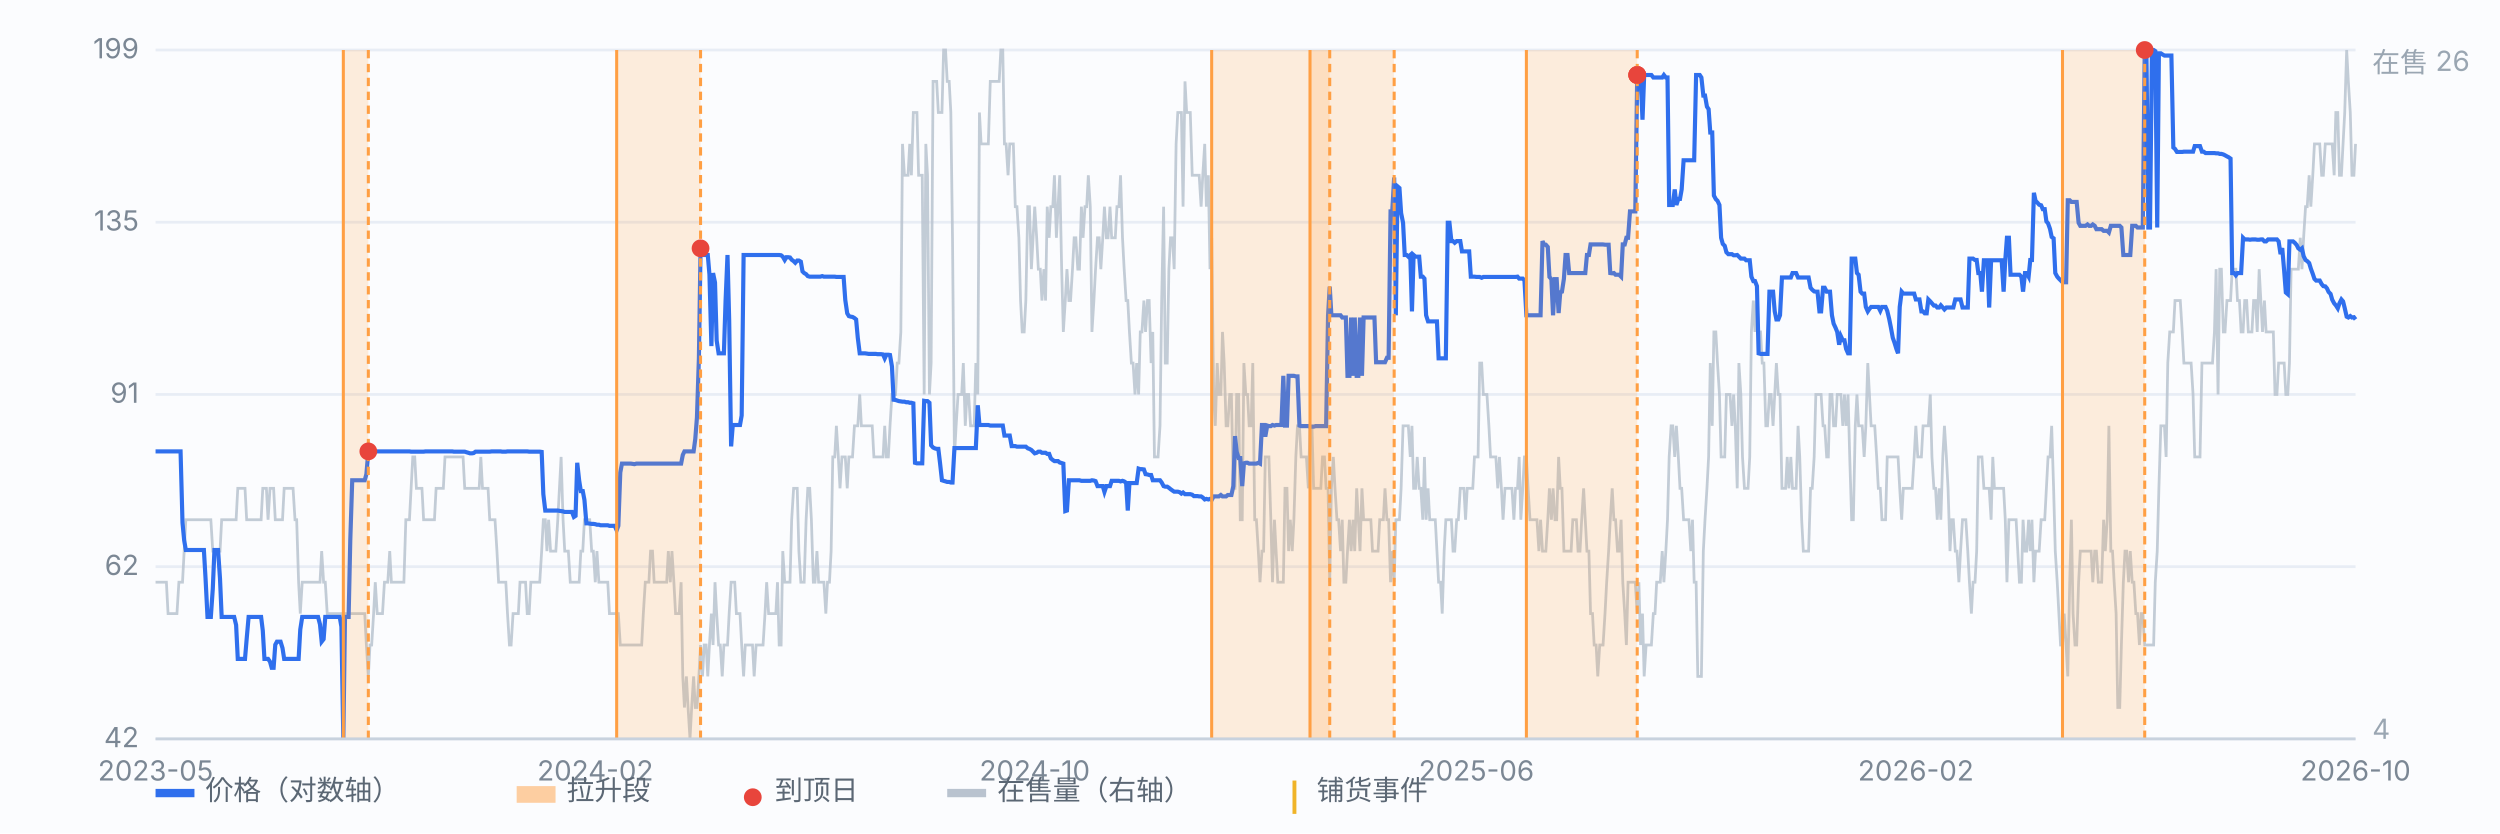
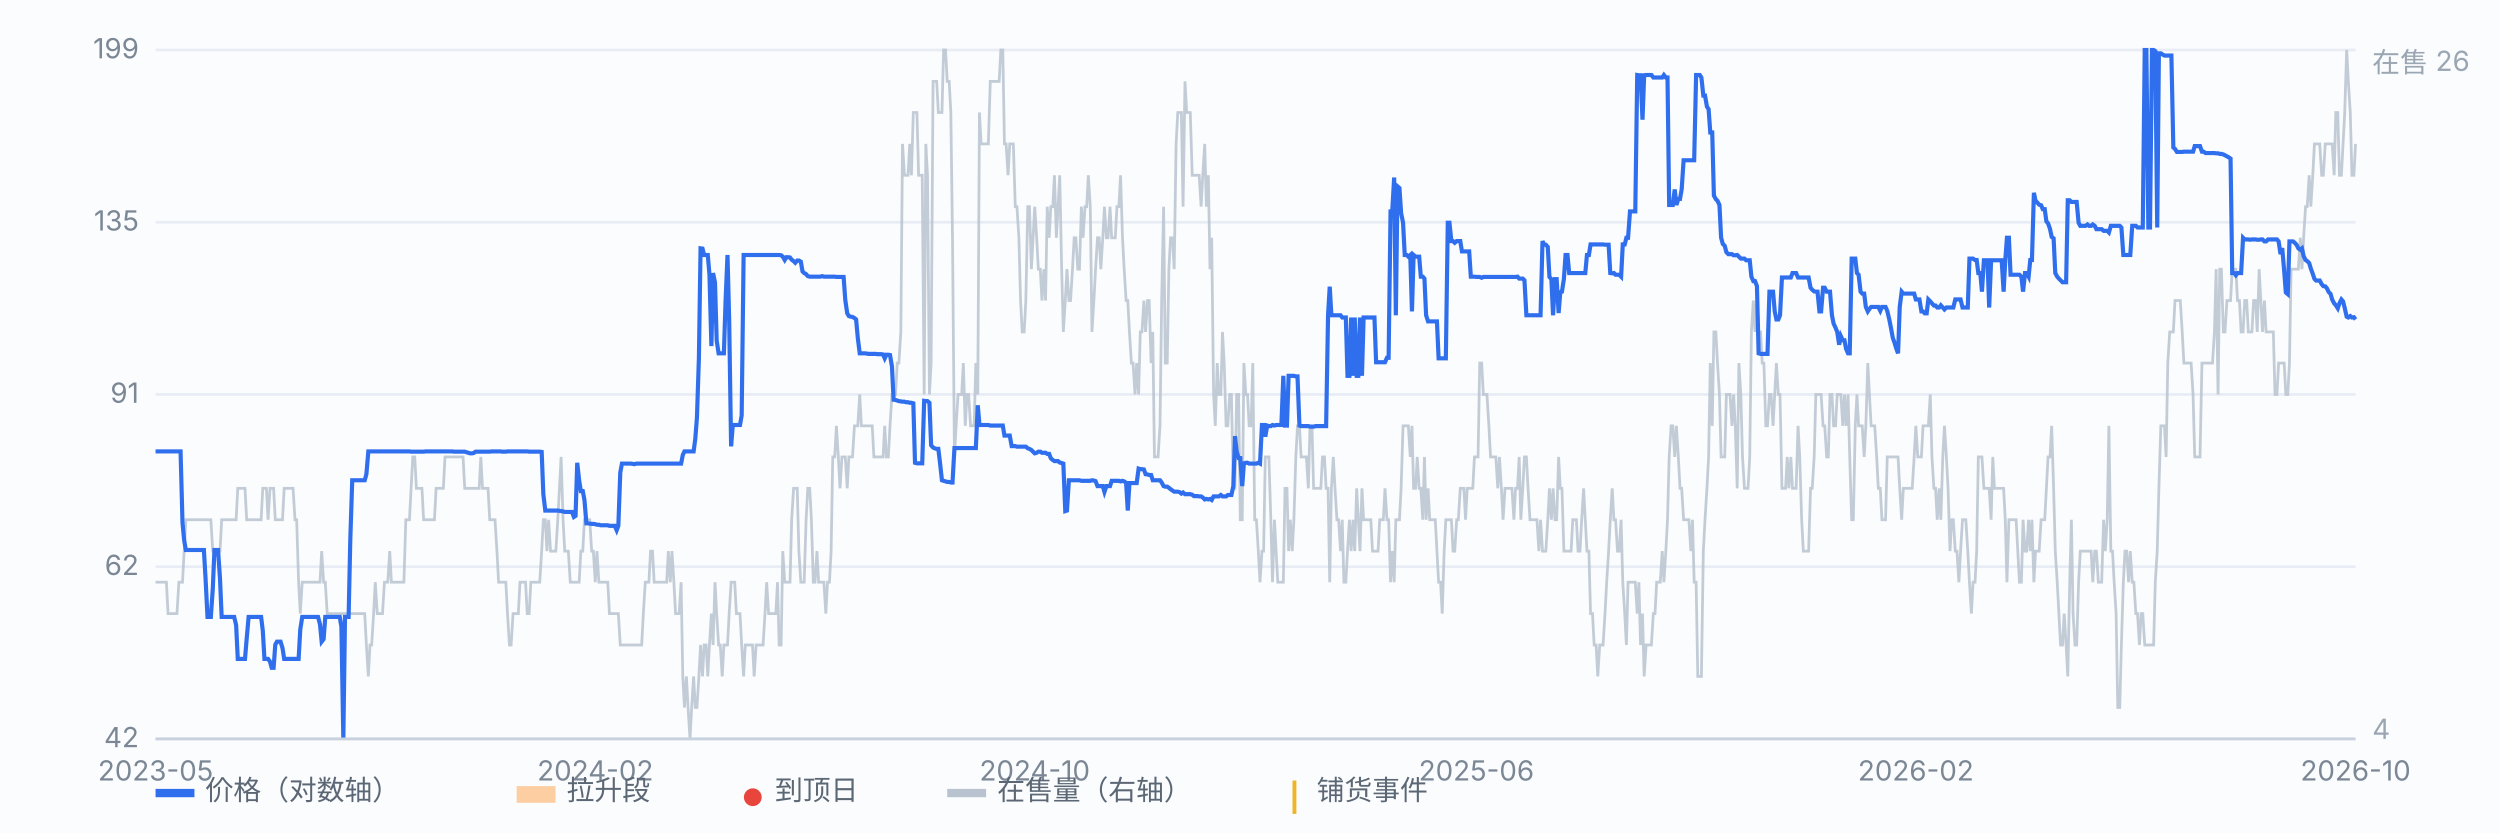
<svg xmlns="http://www.w3.org/2000/svg" viewBox="0 0 900 300" preserveAspectRatio="xMidYMid meet" style="width:100%;max-width:900px;height:auto;display:block" font-family="-apple-system,Segoe UI,Microsoft YaHei,sans-serif" font-size="10">
  <rect x="0" y="0" width="900" height="300" fill="#fbfcfe" />
  <line x1="56" y1="266.0" x2="848" y2="266.0" stroke="#e8edf5" stroke-width="1" />
  <text x="50" y="269.0" text-anchor="end" fill="#7b8794">42</text>
  <line x1="56" y1="204.0" x2="848" y2="204.0" stroke="#e8edf5" stroke-width="1" />
  <text x="50" y="207.0" text-anchor="end" fill="#7b8794">62</text>
  <line x1="56" y1="142.0" x2="848" y2="142.0" stroke="#e8edf5" stroke-width="1" />
  <text x="50" y="145.0" text-anchor="end" fill="#7b8794">91</text>
  <line x1="56" y1="80.0" x2="848" y2="80.0" stroke="#e8edf5" stroke-width="1" />
  <text x="50" y="83.0" text-anchor="end" fill="#7b8794">135</text>
  <line x1="56" y1="18.0" x2="848" y2="18.0" stroke="#e8edf5" stroke-width="1" />
  <text x="50" y="21.0" text-anchor="end" fill="#7b8794">199</text>
  <path d="M56.0 209.6 L56.6 209.6 L57.3 209.6 L57.9 209.6 L58.6 209.6 L59.2 209.6 L59.9 209.6 L60.5 220.9 L61.1 220.9 L61.8 220.9 L62.4 220.9 L63.1 220.9 L63.7 220.9 L64.4 209.6 L65.0 209.6 L65.7 209.6 L66.3 198.4 L66.9 187.1 L67.6 187.1 L68.2 187.1 L68.9 187.1 L69.5 187.1 L70.2 187.1 L70.8 187.1 L71.4 187.1 L72.1 187.1 L72.7 187.1 L73.4 187.1 L74.0 187.1 L74.7 187.1 L75.3 187.1 L75.9 187.1 L76.6 198.4 L77.2 198.4 L77.9 198.4 L78.5 198.4 L79.2 198.4 L79.8 187.1 L80.4 187.1 L81.1 187.1 L81.7 187.1 L82.4 187.1 L83.0 187.1 L83.7 187.1 L84.3 187.1 L85.0 187.1 L85.6 175.8 L86.2 175.8 L86.9 175.8 L87.5 175.8 L88.2 175.8 L88.8 187.1 L89.5 187.1 L90.1 187.1 L90.7 187.1 L91.4 187.1 L92.0 187.1 L92.7 187.1 L93.3 187.1 L94.0 187.1 L94.6 175.8 L95.2 175.8 L95.9 175.8 L96.5 187.1 L97.2 175.8 L97.8 175.8 L98.5 175.8 L99.1 187.1 L99.7 187.1 L100.4 187.1 L101.0 187.1 L101.7 187.1 L102.3 175.8 L103.0 175.8 L103.6 175.8 L104.3 175.8 L104.9 175.8 L105.5 175.8 L106.2 187.1 L106.8 187.1 L107.5 209.6 L108.1 220.9 L108.8 209.6 L109.4 209.6 L110.0 209.6 L110.7 209.6 L111.3 209.6 L112.0 209.6 L112.6 209.6 L113.3 209.6 L113.9 209.6 L114.5 209.6 L115.2 209.6 L115.8 198.4 L116.5 209.6 L117.1 209.6 L117.8 220.9 L118.4 220.9 L119.1 220.9 L119.7 220.9 L120.3 220.9 L121.0 220.9 L121.6 220.9 L122.3 220.9 L122.9 220.9 L123.6 220.9 L124.2 220.9 L124.8 220.9 L125.5 220.9 L126.1 220.9 L126.8 220.9 L127.4 220.9 L128.1 220.9 L128.7 220.9 L129.3 220.9 L130.0 220.9 L130.6 220.9 L131.3 220.9 L131.9 232.2 L132.6 243.5 L133.2 232.2 L133.8 232.2 L134.5 220.9 L135.1 209.6 L135.8 220.9 L136.4 220.9 L137.1 220.9 L137.7 220.9 L138.4 209.6 L139.0 209.6 L139.6 209.6 L140.3 198.4 L140.9 209.6 L141.6 209.6 L142.2 209.6 L142.9 209.6 L143.5 209.6 L144.1 209.6 L144.8 209.6 L145.4 209.6 L146.1 187.1 L146.7 187.1 L147.4 187.1 L148.0 175.8 L148.6 164.5 L149.3 164.5 L149.9 175.8 L150.6 175.8 L151.2 175.8 L151.9 175.8 L152.5 187.1 L153.2 187.1 L153.8 187.1 L154.4 187.1 L155.1 187.1 L155.7 187.1 L156.4 187.1 L157.0 175.8 L157.7 175.8 L158.3 175.8 L158.9 175.8 L159.6 175.8 L160.2 164.5 L160.9 164.5 L161.5 164.5 L162.2 164.5 L162.8 164.5 L163.4 164.5 L164.1 164.5 L164.7 164.5 L165.4 164.5 L166.0 164.5 L166.7 164.5 L167.3 175.8 L167.9 175.8 L168.6 175.8 L169.2 175.8 L169.9 175.8 L170.5 175.8 L171.2 175.8 L171.8 175.8 L172.5 175.8 L173.1 164.5 L173.7 175.8 L174.4 175.8 L175.0 175.8 L175.7 175.8 L176.3 187.1 L177.0 187.1 L177.6 187.1 L178.2 187.1 L178.9 198.4 L179.5 209.6 L180.2 209.6 L180.8 209.6 L181.5 209.6 L182.1 209.6 L182.7 220.9 L183.4 232.2 L184.0 232.2 L184.7 220.9 L185.3 220.9 L186.0 220.9 L186.6 220.9 L187.2 209.6 L187.9 209.6 L188.5 209.6 L189.2 209.6 L189.8 220.9 L190.5 220.9 L191.1 209.6 L191.8 209.6 L192.4 209.6 L193.0 209.6 L193.7 209.6 L194.3 209.6 L195.0 198.4 L195.6 187.1 L196.3 187.1 L196.9 198.4 L197.5 187.1 L198.2 198.4 L198.8 198.4 L199.5 198.4 L200.1 198.4 L200.8 187.1 L201.4 175.8 L202.0 164.5 L202.7 187.1 L203.3 198.4 L204.0 198.4 L204.6 198.4 L205.3 209.6 L205.9 209.6 L206.6 209.6 L207.2 209.6 L207.8 209.6 L208.5 209.6 L209.1 198.4 L209.8 198.4 L210.4 187.1 L211.1 187.1 L211.7 187.1 L212.3 187.1 L213.0 198.4 L213.6 198.4 L214.3 209.6 L214.9 198.4 L215.6 209.6 L216.2 209.6 L216.8 209.6 L217.5 209.6 L218.1 209.6 L218.8 209.6 L219.4 220.9 L220.1 220.9 L220.7 220.9 L221.3 220.9 L222.0 220.9 L222.6 220.9 L223.3 232.2 L223.9 232.2 L224.6 232.2 L225.2 232.2 L225.9 232.2 L226.5 232.2 L227.1 232.2 L227.8 232.2 L228.4 232.2 L229.1 232.2 L229.7 232.2 L230.4 232.2 L231.0 232.2 L231.6 220.9 L232.3 209.6 L232.9 209.6 L233.6 209.6 L234.2 198.4 L234.9 198.4 L235.5 209.6 L236.1 209.6 L236.8 209.6 L237.4 209.6 L238.1 209.6 L238.7 209.6 L239.4 209.6 L240.0 209.6 L240.6 198.4 L241.3 209.6 L241.9 198.4 L242.6 209.6 L243.2 220.9 L243.9 220.9 L244.5 220.9 L245.2 209.6 L245.8 243.5 L246.4 254.7 L247.1 243.5 L247.7 254.7 L248.4 266.0 L249.0 254.7 L249.7 243.5 L250.3 254.7 L250.9 254.7 L251.6 243.5 L252.2 232.2 L252.9 243.5 L253.5 232.2 L254.2 232.2 L254.8 243.5 L255.4 232.2 L256.1 220.9 L256.7 232.2 L257.4 209.6 L258.0 220.9 L258.7 232.2 L259.3 232.2 L260.0 243.5 L260.6 232.2 L261.2 232.2 L261.9 232.2 L262.5 220.9 L263.2 209.6 L263.8 209.6 L264.5 209.6 L265.1 220.9 L265.7 220.9 L266.4 220.9 L267.0 232.2 L267.7 243.5 L268.3 232.2 L269.0 232.2 L269.6 232.2 L270.2 232.2 L270.9 232.2 L271.5 243.5 L272.2 232.2 L272.8 232.2 L273.5 232.2 L274.1 232.2 L274.7 232.2 L275.4 220.9 L276.0 209.6 L276.7 220.9 L277.3 220.9 L278.0 220.9 L278.6 220.9 L279.3 220.9 L279.9 209.6 L280.5 232.2 L281.2 232.2 L281.8 198.4 L282.5 209.6 L283.1 209.6 L283.8 209.6 L284.4 209.6 L285.0 187.1 L285.7 175.8 L286.3 175.8 L287.0 175.8 L287.6 198.4 L288.3 209.6 L288.9 209.6 L289.5 209.6 L290.2 187.1 L290.8 175.8 L291.5 175.8 L292.1 187.1 L292.8 209.6 L293.4 209.6 L294.1 198.4 L294.7 209.6 L295.3 209.6 L296.0 209.6 L296.6 209.6 L297.3 220.9 L297.9 209.6 L298.6 209.6 L299.2 198.4 L299.8 164.5 L300.5 164.5 L301.1 153.3 L301.8 164.5 L302.4 175.8 L303.1 164.5 L303.7 164.5 L304.3 164.5 L305.0 175.8 L305.6 164.5 L306.3 164.5 L306.9 164.5 L307.6 153.3 L308.2 153.3 L308.8 153.3 L309.5 142.0 L310.1 153.3 L310.8 153.3 L311.4 153.3 L312.1 153.3 L312.7 153.3 L313.4 153.3 L314.0 153.3 L314.6 164.5 L315.3 164.5 L315.9 164.5 L316.6 164.5 L317.2 164.5 L317.9 164.5 L318.5 153.3 L319.1 164.5 L319.8 164.5 L320.4 153.3 L321.1 142.0 L321.7 142.0 L322.4 142.0 L323.0 130.7 L323.6 130.7 L324.3 119.5 L324.9 51.8 L325.6 63.1 L326.2 63.1 L326.9 63.1 L327.5 51.8 L328.1 63.1 L328.8 40.5 L329.4 40.5 L330.1 40.5 L330.7 63.1 L331.4 63.1 L332.0 63.1 L332.7 142.0 L333.3 51.8 L333.9 63.1 L334.6 142.0 L335.2 130.7 L335.9 29.3 L336.5 29.3 L337.2 29.3 L337.8 40.5 L338.4 40.5 L339.1 40.5 L339.7 18.0 L340.4 18.0 L341.0 29.3 L341.7 29.3 L342.3 40.5 L342.9 85.6 L343.6 164.5 L344.2 153.3 L344.9 142.0 L345.5 142.0 L346.2 142.0 L346.8 130.7 L347.5 153.3 L348.1 142.0 L348.7 142.0 L349.4 153.3 L350.0 153.3 L350.7 153.3 L351.3 130.7 L352.0 142.0 L352.6 40.5 L353.2 51.8 L353.9 51.8 L354.5 51.8 L355.2 51.8 L355.8 51.8 L356.5 29.3 L357.1 29.3 L357.7 29.3 L358.4 29.3 L359.0 29.3 L359.7 29.3 L360.3 18.0 L361.0 18.0 L361.6 51.8 L362.2 51.8 L362.9 63.1 L363.5 51.8 L364.2 51.8 L364.8 51.8 L365.5 74.4 L366.1 74.4 L366.8 85.6 L367.4 108.2 L368.0 119.5 L368.7 119.5 L369.3 108.2 L370.0 74.4 L370.6 74.4 L371.3 96.9 L371.9 85.6 L372.5 74.4 L373.2 85.6 L373.8 96.9 L374.5 96.9 L375.1 108.2 L375.8 96.9 L376.4 108.2 L377.0 74.4 L377.7 85.6 L378.3 74.4 L379.0 74.4 L379.6 63.1 L380.3 85.6 L380.9 74.4 L381.5 63.1 L382.2 96.9 L382.8 119.5 L383.5 108.2 L384.1 96.9 L384.8 108.2 L385.4 108.2 L386.1 96.9 L386.7 85.6 L387.3 85.6 L388.0 96.9 L388.6 96.9 L389.3 74.4 L389.9 85.6 L390.6 74.4 L391.2 74.4 L391.8 63.1 L392.5 74.4 L393.1 119.5 L393.8 108.2 L394.4 96.9 L395.1 85.6 L395.7 85.6 L396.3 96.9 L397.0 85.6 L397.6 74.4 L398.3 85.6 L398.9 85.6 L399.6 74.4 L400.2 85.6 L400.9 85.6 L401.5 85.6 L402.1 74.4 L402.8 74.4 L403.4 63.1 L404.1 85.6 L404.7 96.9 L405.4 108.2 L406.0 108.2 L406.6 119.5 L407.3 130.7 L407.9 130.7 L408.6 142.0 L409.2 130.7 L409.9 142.0 L410.5 119.5 L411.1 119.5 L411.8 108.2 L412.4 119.5 L413.1 108.2 L413.7 108.2 L414.4 130.7 L415.0 119.5 L415.6 164.5 L416.3 164.5 L416.9 164.5 L417.6 153.3 L418.2 108.2 L418.9 74.4 L419.5 130.7 L420.2 130.7 L420.8 96.9 L421.4 85.6 L422.1 85.6 L422.7 96.9 L423.4 51.8 L424.0 40.5 L424.7 40.5 L425.3 40.5 L425.9 74.4 L426.6 29.3 L427.2 40.5 L427.9 40.5 L428.5 40.5 L429.2 63.1 L429.8 63.1 L430.4 63.1 L431.1 63.1 L431.7 63.1 L432.4 74.4 L433.0 63.1 L433.7 51.8 L434.3 74.4 L435.0 63.1 L435.6 96.9 L436.2 85.6 L436.9 142.0 L437.5 153.3 L438.2 130.7 L438.8 142.0 L439.5 142.0 L440.1 119.5 L440.7 130.7 L441.4 153.3 L442.0 153.3 L442.7 142.0 L443.3 142.0 L444.0 175.8 L444.6 175.8 L445.2 142.0 L445.9 142.0 L446.5 187.1 L447.2 187.1 L447.8 130.7 L448.5 142.0 L449.1 142.0 L449.7 153.3 L450.4 153.3 L451.0 130.7 L451.7 187.1 L452.3 187.1 L453.0 198.4 L453.6 209.6 L454.3 198.4 L454.9 198.4 L455.5 164.5 L456.2 164.5 L456.8 164.5 L457.5 187.1 L458.1 209.6 L458.8 187.1 L459.4 198.4 L460.0 209.6 L460.7 209.6 L461.3 209.6 L462.0 209.6 L462.6 175.8 L463.3 175.8 L463.9 198.4 L464.5 187.1 L465.2 198.4 L465.8 187.1 L466.5 164.5 L467.1 153.3 L467.8 153.3 L468.4 164.5 L469.0 164.5 L469.7 164.5 L470.3 164.5 L471.0 175.8 L471.6 153.3 L472.3 153.3 L472.9 175.8 L473.6 175.8 L474.2 175.8 L474.8 175.8 L475.5 175.8 L476.1 164.5 L476.8 164.5 L477.4 175.8 L478.1 175.8 L478.7 209.6 L479.3 175.8 L480.0 164.5 L480.6 175.8 L481.3 187.1 L481.9 187.1 L482.6 198.4 L483.2 187.1 L483.8 209.6 L484.5 209.6 L485.1 198.4 L485.8 187.1 L486.4 198.4 L487.1 187.1 L487.7 198.4 L488.4 175.8 L489.0 187.1 L489.6 198.4 L490.3 175.8 L490.9 187.1 L491.6 187.1 L492.2 187.1 L492.9 187.1 L493.5 187.1 L494.1 198.4 L494.8 198.4 L495.4 198.4 L496.1 198.4 L496.7 187.1 L497.4 187.1 L498.0 187.1 L498.6 175.8 L499.3 187.1 L499.9 187.1 L500.6 209.6 L501.2 198.4 L501.9 209.6 L502.5 187.1 L503.1 187.1 L503.8 187.1 L504.4 175.8 L505.1 153.3 L505.7 153.3 L506.4 153.3 L507.0 153.3 L507.7 164.5 L508.3 153.3 L508.9 175.8 L509.6 175.8 L510.2 164.5 L510.9 175.8 L511.5 175.8 L512.2 187.1 L512.8 164.5 L513.4 187.1 L514.1 175.8 L514.7 187.1 L515.4 187.1 L516.0 187.1 L516.7 187.1 L517.3 198.4 L517.9 209.6 L518.6 209.6 L519.2 220.9 L519.9 198.4 L520.5 187.1 L521.2 187.1 L521.8 187.1 L522.5 187.1 L523.1 198.4 L523.7 198.4 L524.4 187.1 L525.0 187.1 L525.7 175.8 L526.3 175.8 L527.0 175.8 L527.6 187.1 L528.2 175.8 L528.9 175.8 L529.5 175.8 L530.2 175.8 L530.8 164.5 L531.5 164.5 L532.1 164.5 L532.7 130.7 L533.4 130.7 L534.0 142.0 L534.7 142.0 L535.3 142.0 L536.0 153.3 L536.6 164.5 L537.2 164.5 L537.9 164.5 L538.5 164.5 L539.2 175.8 L539.8 164.5 L540.5 175.8 L541.1 187.1 L541.8 175.8 L542.4 175.8 L543.0 175.8 L543.7 175.8 L544.3 175.8 L545.0 187.1 L545.6 175.8 L546.3 175.8 L546.9 164.5 L547.5 187.1 L548.2 175.8 L548.8 164.5 L549.5 164.5 L550.1 175.8 L550.8 187.1 L551.4 187.1 L552.0 187.1 L552.7 187.1 L553.3 187.1 L554.0 198.4 L554.6 187.1 L555.3 198.4 L555.9 198.4 L556.5 198.4 L557.2 187.1 L557.8 175.8 L558.5 187.1 L559.1 175.8 L559.8 187.1 L560.4 187.1 L561.1 164.5 L561.7 175.8 L562.3 175.8 L563.0 198.4 L563.6 198.4 L564.3 198.4 L564.9 198.4 L565.6 198.4 L566.2 187.1 L566.8 187.1 L567.5 187.1 L568.1 198.4 L568.8 198.4 L569.4 187.1 L570.1 175.8 L570.7 187.1 L571.3 198.4 L572.0 198.4 L572.6 220.9 L573.3 220.9 L573.9 232.2 L574.6 232.2 L575.2 243.5 L575.9 232.2 L576.5 232.2 L577.1 232.2 L577.8 220.9 L578.4 209.6 L579.1 198.4 L579.7 187.1 L580.4 175.8 L581.0 187.1 L581.6 187.1 L582.3 198.4 L582.9 198.4 L583.6 187.1 L584.2 209.6 L584.9 220.9 L585.5 232.2 L586.1 209.6 L586.8 209.6 L587.4 209.6 L588.1 209.6 L588.7 209.6 L589.4 220.9 L590.0 209.6 L590.6 232.2 L591.3 220.9 L591.9 243.5 L592.6 232.2 L593.2 232.2 L593.9 232.2 L594.5 232.2 L595.2 220.9 L595.8 220.9 L596.4 209.6 L597.1 209.6 L597.7 209.6 L598.4 198.4 L599.0 209.6 L599.7 198.4 L600.3 187.1 L600.9 164.5 L601.6 153.3 L602.2 153.3 L602.9 164.5 L603.5 153.3 L604.2 164.5 L604.8 175.8 L605.4 175.8 L606.1 187.1 L606.7 187.1 L607.4 187.1 L608.0 187.1 L608.7 198.4 L609.3 187.1 L609.9 209.6 L610.6 209.6 L611.2 243.5 L611.9 243.5 L612.5 243.5 L613.2 198.4 L613.8 187.1 L614.5 175.8 L615.1 164.5 L615.7 130.7 L616.4 153.3 L617.0 119.5 L617.7 119.5 L618.3 130.7 L619.0 142.0 L619.6 164.5 L620.2 164.5 L620.9 164.5 L621.5 142.0 L622.2 142.0 L622.8 142.0 L623.5 153.3 L624.1 142.0 L624.7 153.3 L625.4 175.8 L626.0 130.7 L626.7 142.0 L627.3 164.5 L628.0 175.8 L628.6 175.8 L629.3 175.8 L629.9 164.5 L630.5 119.5 L631.2 108.2 L631.8 119.5 L632.5 108.2 L633.1 119.5 L633.8 119.5 L634.4 130.7 L635.0 130.7 L635.7 153.3 L636.3 153.3 L637.0 142.0 L637.6 142.0 L638.3 153.3 L638.9 142.0 L639.5 130.7 L640.2 142.0 L640.8 142.0 L641.5 175.8 L642.1 175.8 L642.8 175.8 L643.4 164.5 L644.0 175.8 L644.7 164.5 L645.3 175.8 L646.0 175.8 L646.6 175.8 L647.3 153.3 L647.9 164.5 L648.6 187.1 L649.2 198.4 L649.8 198.4 L650.5 198.4 L651.1 198.4 L651.8 175.8 L652.4 175.8 L653.1 164.5 L653.7 142.0 L654.3 142.0 L655.0 142.0 L655.6 142.0 L656.3 153.3 L656.9 153.3 L657.6 164.5 L658.2 164.5 L658.8 142.0 L659.5 142.0 L660.1 153.3 L660.8 153.3 L661.4 142.0 L662.1 142.0 L662.7 142.0 L663.4 153.3 L664.0 142.0 L664.6 153.3 L665.3 142.0 L665.9 164.5 L666.6 187.1 L667.2 187.1 L667.9 153.3 L668.5 142.0 L669.1 153.3 L669.8 153.3 L670.4 153.3 L671.1 164.5 L671.7 153.3 L672.4 130.7 L673.0 142.0 L673.6 153.3 L674.3 153.3 L674.9 153.3 L675.6 164.5 L676.2 175.8 L676.9 175.8 L677.5 187.1 L678.1 187.1 L678.8 187.1 L679.4 164.5 L680.1 164.5 L680.7 164.5 L681.4 164.5 L682.0 164.5 L682.7 164.5 L683.3 164.5 L683.9 175.8 L684.6 187.1 L685.2 175.8 L685.9 175.8 L686.5 175.8 L687.2 175.8 L687.8 175.8 L688.4 175.8 L689.1 164.5 L689.7 153.3 L690.4 164.5 L691.0 164.5 L691.7 164.5 L692.3 153.3 L692.9 153.3 L693.6 153.3 L694.2 153.3 L694.9 142.0 L695.5 164.5 L696.2 175.8 L696.8 175.8 L697.4 187.1 L698.1 175.8 L698.7 187.1 L699.4 164.5 L700.0 153.3 L700.7 164.5 L701.3 175.8 L702.0 198.4 L702.6 187.1 L703.2 187.1 L703.9 198.4 L704.5 198.4 L705.2 209.6 L705.8 198.4 L706.5 187.1 L707.1 187.1 L707.7 187.1 L708.4 198.4 L709.0 209.6 L709.7 220.9 L710.3 209.6 L711.0 209.6 L711.6 198.4 L712.2 164.5 L712.9 164.5 L713.5 164.5 L714.2 175.8 L714.8 175.8 L715.5 175.8 L716.1 175.8 L716.8 187.1 L717.4 164.5 L718.0 175.8 L718.7 175.8 L719.3 175.8 L720.0 175.8 L720.6 175.8 L721.3 175.8 L721.9 187.1 L722.5 209.6 L723.2 187.1 L723.8 187.1 L724.5 187.1 L725.1 187.1 L725.8 187.1 L726.4 198.4 L727.0 209.6 L727.7 209.6 L728.3 187.1 L729.0 198.4 L729.6 198.4 L730.3 187.1 L730.9 198.4 L731.5 187.1 L732.2 209.6 L732.8 198.4 L733.5 198.4 L734.1 198.4 L734.8 187.1 L735.4 187.1 L736.1 187.1 L736.7 175.8 L737.3 164.5 L738.0 164.5 L738.6 153.3 L739.3 175.8 L739.9 198.4 L740.6 209.6 L741.2 220.9 L741.8 232.2 L742.5 232.2 L743.1 220.9 L743.8 232.2 L744.4 243.5 L745.1 209.6 L745.7 187.1 L746.3 220.9 L747.0 232.2 L747.6 232.2 L748.3 209.6 L748.9 198.4 L749.6 198.4 L750.2 198.4 L750.8 198.4 L751.5 198.4 L752.1 198.4 L752.8 198.4 L753.4 209.6 L754.1 198.4 L754.7 198.4 L755.4 209.6 L756.0 209.6 L756.6 209.6 L757.3 187.1 L757.9 198.4 L758.6 187.1 L759.2 153.3 L759.9 198.4 L760.5 198.4 L761.1 209.6 L761.8 220.9 L762.4 254.7 L763.1 254.7 L763.7 232.2 L764.4 209.6 L765.0 198.4 L765.6 198.4 L766.3 209.6 L766.9 198.4 L767.6 209.6 L768.2 209.6 L768.9 220.9 L769.5 220.9 L770.2 232.2 L770.8 220.9 L771.4 220.9 L772.1 232.2 L772.7 232.2 L773.4 232.2 L774.0 232.2 L774.7 232.2 L775.3 232.2 L775.9 209.6 L776.6 198.4 L777.2 175.8 L777.9 153.3 L778.5 153.3 L779.2 153.3 L779.8 164.5 L780.4 130.7 L781.1 119.5 L781.7 119.5 L782.4 119.5 L783.0 108.2 L783.7 108.2 L784.3 108.2 L784.9 108.2 L785.6 119.5 L786.2 130.7 L786.9 130.7 L787.5 130.7 L788.2 130.7 L788.8 130.7 L789.5 142.0 L790.1 164.5 L790.7 164.5 L791.4 164.5 L792.0 164.5 L792.7 130.7 L793.3 130.7 L794.0 130.7 L794.6 130.7 L795.2 130.7 L795.9 130.7 L796.5 130.7 L797.2 119.5 L797.8 96.9 L798.5 142.0 L799.1 96.9 L799.7 96.9 L800.4 119.5 L801.0 119.5 L801.7 108.2 L802.3 108.2 L803.0 108.2 L803.6 96.9 L804.3 96.9 L804.9 96.9 L805.5 108.2 L806.2 108.2 L806.8 119.5 L807.5 119.5 L808.1 108.2 L808.8 108.2 L809.4 119.5 L810.0 119.5 L810.7 119.5 L811.3 108.2 L812.0 108.2 L812.6 119.5 L813.3 96.9 L813.9 108.2 L814.5 119.5 L815.2 108.2 L815.8 119.5 L816.5 119.5 L817.1 119.5 L817.8 119.5 L818.4 119.5 L819.0 142.0 L819.7 142.0 L820.3 130.7 L821.0 130.7 L821.6 130.7 L822.3 130.7 L822.9 142.0 L823.6 142.0 L824.2 130.7 L824.8 96.9 L825.5 96.9 L826.1 96.9 L826.8 96.9 L827.4 96.9 L828.1 85.6 L828.7 96.9 L829.3 85.6 L830.0 74.4 L830.6 74.4 L831.3 63.1 L831.9 74.4 L832.6 63.1 L833.2 51.8 L833.8 51.8 L834.5 51.8 L835.1 51.8 L835.8 63.1 L836.4 63.1 L837.1 51.8 L837.7 51.8 L838.3 51.8 L839.0 51.8 L839.6 51.8 L840.3 63.1 L840.9 40.5 L841.6 40.5 L842.2 63.1 L842.9 63.1 L843.5 51.8 L844.1 40.5 L844.8 18.0 L845.4 29.3 L846.1 40.5 L846.7 63.1 L847.4 63.1 L848.0 51.8" fill="none" stroke="#b9c3cf" stroke-width="1" opacity="0.85" />
  <text x="854" y="26" fill="#9aa6b2">在售 26</text>
  <text x="854" y="266" fill="#9aa6b2">4</text>
  <path d="M56.0 162.5 L56.6 162.5 L57.3 162.5 L57.9 162.5 L58.6 162.5 L59.2 162.5 L59.9 162.5 L60.5 162.5 L61.1 162.5 L61.8 162.5 L62.4 162.5 L63.1 162.5 L63.7 162.5 L64.4 162.5 L65.0 162.5 L65.7 188.2 L66.3 194.5 L66.9 198.0 L67.6 198.0 L68.2 198.0 L68.9 198.0 L69.5 198.0 L70.2 198.0 L70.8 198.0 L71.4 198.0 L72.1 198.0 L72.7 198.0 L73.4 198.0 L74.0 208.3 L74.7 222.1 L75.3 222.1 L75.9 222.1 L76.6 212.0 L77.2 198.0 L77.9 198.0 L78.5 198.0 L79.2 208.3 L79.8 222.1 L80.4 222.1 L81.1 222.1 L81.7 222.1 L82.4 222.1 L83.0 222.1 L83.7 222.1 L84.3 222.1 L85.0 225.0 L85.6 237.2 L86.2 237.2 L86.9 237.2 L87.5 237.2 L88.2 237.2 L88.8 230.0 L89.5 222.1 L90.1 222.1 L90.7 222.1 L91.4 222.1 L92.0 222.1 L92.7 222.1 L93.3 222.1 L94.0 222.1 L94.6 227.0 L95.2 237.2 L95.9 237.2 L96.5 237.2 L97.2 238.2 L97.8 240.4 L98.5 240.4 L99.1 232.1 L99.7 231.0 L100.4 231.0 L101.0 231.0 L101.7 233.3 L102.3 237.2 L103.0 237.2 L103.6 237.2 L104.3 237.2 L104.9 237.2 L105.5 237.2 L106.2 237.2 L106.8 237.2 L107.5 237.2 L108.1 226.6 L108.8 222.1 L109.4 222.1 L110.0 222.1 L110.7 222.1 L111.3 222.1 L112.0 222.1 L112.6 222.1 L113.3 222.1 L113.9 222.1 L114.5 222.1 L115.2 224.8 L115.8 231.0 L116.5 230.1 L117.1 222.1 L117.8 222.1 L118.4 222.1 L119.1 222.1 L119.7 222.1 L120.3 222.1 L121.0 222.1 L121.6 222.1 L122.3 222.1 L122.9 225.6 L123.6 266.0 L124.2 222.1 L124.8 222.1 L125.5 222.1 L126.1 194.5 L126.8 172.9 L127.4 172.9 L128.1 172.9 L128.7 172.9 L129.3 172.9 L130.0 172.9 L130.6 172.9 L131.3 172.9 L131.9 170.7 L132.6 162.5 L133.2 162.5 L133.8 162.5 L134.5 162.5 L135.1 162.5 L135.8 162.5 L136.4 162.5 L137.1 162.5 L137.7 162.5 L138.4 162.5 L139.0 162.5 L139.6 162.5 L140.3 162.5 L140.9 162.5 L141.6 162.5 L142.2 162.5 L142.9 162.5 L143.5 162.5 L144.1 162.5 L144.8 162.5 L145.4 162.5 L146.1 162.5 L146.7 162.5 L147.4 162.5 L148.0 162.6 L148.6 162.6 L149.3 162.6 L149.9 162.6 L150.6 162.6 L151.2 162.6 L151.9 162.6 L152.5 162.6 L153.2 162.5 L153.8 162.5 L154.4 162.5 L155.1 162.5 L155.7 162.5 L156.4 162.5 L157.0 162.5 L157.7 162.5 L158.3 162.5 L158.9 162.5 L159.6 162.5 L160.2 162.5 L160.9 162.5 L161.5 162.5 L162.2 162.5 L162.8 162.5 L163.4 162.6 L164.1 162.6 L164.7 162.6 L165.4 162.6 L166.0 162.6 L166.7 162.6 L167.3 162.6 L167.9 162.8 L168.6 163.0 L169.2 163.2 L169.9 163.2 L170.5 163.1 L171.2 162.6 L171.8 162.6 L172.5 162.6 L173.1 162.6 L173.7 162.6 L174.4 162.6 L175.0 162.6 L175.7 162.6 L176.3 162.6 L177.0 162.5 L177.6 162.5 L178.2 162.5 L178.9 162.5 L179.5 162.5 L180.2 162.5 L180.8 162.6 L181.5 162.6 L182.1 162.6 L182.7 162.5 L183.4 162.5 L184.0 162.5 L184.7 162.5 L185.3 162.5 L186.0 162.5 L186.6 162.5 L187.2 162.5 L187.9 162.5 L188.5 162.5 L189.2 162.5 L189.8 162.5 L190.5 162.6 L191.1 162.6 L191.8 162.6 L192.4 162.6 L193.0 162.6 L193.7 162.6 L194.3 162.6 L195.0 162.7 L195.6 177.9 L196.3 183.8 L196.9 183.8 L197.5 183.8 L198.2 183.8 L198.8 183.8 L199.5 183.8 L200.1 183.8 L200.8 183.8 L201.4 183.9 L202.0 184.0 L202.7 184.1 L203.3 184.3 L204.0 184.3 L204.6 184.3 L205.3 184.3 L205.9 184.3 L206.6 186.1 L207.2 185.7 L207.8 166.6 L208.5 173.0 L209.1 176.8 L209.8 176.8 L210.4 180.0 L211.1 188.4 L211.7 188.4 L212.3 188.5 L213.0 188.6 L213.6 188.6 L214.3 188.7 L214.9 188.9 L215.6 188.9 L216.2 189.1 L216.8 189.1 L217.5 189.1 L218.1 189.1 L218.8 189.1 L219.4 189.3 L220.1 189.3 L220.7 189.3 L221.3 189.3 L222.0 190.9 L222.6 189.3 L223.3 170.1 L223.9 166.9 L224.6 166.9 L225.2 166.9 L225.9 166.9 L226.5 166.9 L227.1 166.9 L227.8 167.0 L228.4 167.1 L229.1 166.9 L229.7 166.9 L230.4 166.9 L231.0 166.9 L231.6 166.9 L232.3 166.9 L232.9 166.9 L233.6 166.9 L234.2 166.9 L234.9 166.9 L235.5 166.9 L236.1 166.9 L236.8 166.9 L237.4 166.9 L238.1 166.9 L238.7 166.9 L239.4 166.9 L240.0 166.9 L240.6 166.9 L241.3 166.9 L241.9 166.9 L242.6 166.9 L243.2 166.9 L243.9 166.9 L244.5 166.9 L245.2 166.9 L245.8 163.8 L246.4 162.5 L247.1 162.5 L247.7 162.5 L248.4 162.5 L249.0 162.5 L249.7 162.5 L250.3 158.0 L250.9 150.3 L251.6 129.0 L252.2 89.4 L252.9 89.5 L253.5 91.8 L254.2 91.8 L254.8 91.8 L255.4 98.8 L256.1 124.6 L256.7 98.3 L257.4 101.7 L258.0 122.6 L258.7 127.2 L259.3 127.2 L260.0 127.2 L260.6 127.2 L261.2 108.5 L261.9 91.8 L262.5 115.2 L263.2 160.7 L263.8 153.0 L264.5 153.0 L265.1 153.0 L265.7 153.0 L266.4 153.0 L267.0 149.6 L267.7 91.8 L268.3 91.8 L269.0 91.8 L269.6 91.8 L270.2 91.8 L270.9 91.8 L271.5 91.8 L272.2 91.8 L272.8 91.8 L273.5 91.8 L274.1 91.8 L274.7 91.8 L275.4 91.8 L276.0 91.8 L276.7 91.8 L277.3 91.8 L278.0 91.8 L278.6 91.8 L279.3 91.8 L279.9 91.8 L280.5 91.8 L281.2 91.9 L281.8 92.4 L282.5 93.6 L283.1 92.6 L283.8 92.6 L284.4 92.7 L285.0 93.5 L285.7 94.0 L286.3 94.6 L287.0 93.8 L287.6 93.8 L288.3 94.2 L288.9 97.7 L289.5 98.3 L290.2 98.7 L290.8 99.4 L291.5 99.6 L292.1 99.6 L292.8 99.6 L293.4 99.6 L294.1 99.6 L294.7 99.6 L295.3 99.6 L296.0 99.4 L296.6 99.6 L297.3 99.6 L297.9 99.6 L298.6 99.6 L299.2 99.6 L299.8 99.6 L300.5 99.6 L301.1 99.7 L301.8 99.7 L302.4 99.7 L303.1 99.7 L303.7 99.7 L304.3 108.0 L305.0 112.8 L305.6 113.8 L306.3 114.0 L306.9 114.1 L307.6 114.5 L308.2 115.0 L308.8 121.6 L309.5 127.2 L310.1 127.2 L310.8 127.2 L311.4 127.2 L312.1 127.3 L312.7 127.4 L313.4 127.4 L314.0 127.4 L314.6 127.4 L315.3 127.4 L315.9 127.5 L316.6 127.5 L317.2 127.5 L317.9 127.6 L318.5 129.0 L319.1 127.7 L319.8 127.7 L320.4 127.8 L321.1 131.9 L321.7 143.9 L322.4 144.0 L323.0 144.2 L323.6 144.4 L324.3 144.5 L324.9 144.6 L325.6 144.6 L326.2 144.8 L326.9 144.8 L327.5 145.0 L328.1 145.0 L328.8 145.2 L329.4 166.6 L330.1 166.8 L330.7 166.8 L331.4 166.8 L332.0 166.8 L332.7 144.3 L333.3 144.4 L333.9 144.4 L334.6 145.0 L335.2 160.3 L335.9 161.1 L336.5 161.4 L337.2 161.6 L337.8 161.6 L338.4 166.6 L339.1 172.9 L339.7 173.1 L340.4 173.3 L341.0 173.5 L341.7 173.5 L342.3 173.7 L342.9 173.7 L343.6 161.3 L344.2 161.3 L344.9 161.3 L345.5 161.3 L346.2 161.3 L346.8 161.3 L347.5 161.3 L348.1 161.3 L348.7 161.3 L349.4 161.3 L350.0 161.3 L350.7 161.3 L351.3 161.3 L352.0 145.9 L352.6 153.0 L353.2 153.0 L353.9 153.0 L354.5 153.0 L355.2 153.0 L355.8 153.0 L356.5 153.2 L357.1 153.2 L357.7 153.2 L358.4 153.2 L359.0 153.2 L359.7 153.2 L360.3 153.2 L361.0 153.2 L361.6 156.8 L362.2 156.8 L362.9 156.8 L363.5 156.8 L364.2 160.6 L364.8 160.6 L365.5 160.6 L366.1 160.8 L366.8 160.8 L367.4 160.8 L368.0 160.8 L368.7 160.8 L369.3 160.8 L370.0 161.4 L370.6 161.6 L371.3 162.0 L371.9 162.6 L372.5 163.2 L373.2 163.0 L373.8 162.6 L374.5 162.6 L375.1 163.0 L375.8 163.0 L376.4 163.0 L377.0 163.4 L377.7 163.4 L378.3 165.0 L379.0 165.6 L379.6 166.0 L380.3 166.0 L380.9 166.0 L381.5 166.5 L382.2 166.7 L382.8 166.9 L383.5 184.0 L384.1 183.8 L384.8 172.9 L385.4 172.9 L386.1 172.9 L386.7 172.9 L387.3 172.9 L388.0 172.9 L388.6 172.9 L389.3 173.1 L389.9 173.1 L390.6 173.1 L391.2 173.1 L391.8 173.1 L392.5 173.1 L393.1 172.9 L393.8 173.0 L394.4 173.2 L395.1 175.0 L395.7 175.0 L396.3 175.0 L397.0 175.0 L397.6 177.1 L398.3 175.0 L398.9 175.0 L399.6 175.0 L400.2 173.1 L400.9 173.1 L401.5 173.1 L402.1 173.1 L402.8 173.1 L403.4 173.3 L404.1 173.1 L404.7 173.3 L405.4 173.8 L406.0 183.8 L406.6 173.9 L407.3 173.9 L407.9 173.9 L408.6 173.9 L409.2 173.9 L409.9 168.7 L410.5 168.9 L411.1 168.9 L411.8 169.0 L412.4 170.7 L413.1 170.8 L413.7 171.0 L414.4 171.0 L415.0 172.9 L415.6 172.9 L416.3 172.9 L416.9 172.9 L417.6 172.9 L418.2 173.7 L418.9 175.0 L419.5 175.2 L420.2 175.2 L420.8 175.6 L421.4 176.1 L422.1 176.6 L422.7 177.0 L423.4 177.0 L424.0 177.0 L424.7 177.2 L425.3 177.7 L425.9 177.3 L426.6 177.9 L427.2 177.9 L427.9 177.9 L428.5 177.9 L429.2 178.1 L429.8 178.6 L430.4 178.6 L431.1 178.6 L431.7 178.7 L432.4 178.7 L433.0 179.1 L433.7 179.8 L434.3 179.6 L435.0 179.8 L435.6 179.6 L436.2 180.0 L436.9 178.7 L437.5 178.7 L438.2 178.7 L438.8 178.7 L439.5 178.2 L440.1 178.7 L440.7 178.7 L441.4 178.7 L442.0 178.2 L442.7 178.2 L443.3 178.2 L444.0 175.0 L444.6 157.0 L445.2 162.6 L445.9 164.9 L446.5 164.9 L447.2 175.0 L447.8 166.8 L448.5 166.6 L449.1 166.6 L449.7 166.9 L450.4 166.9 L451.0 166.9 L451.7 166.9 L452.3 166.9 L453.0 166.6 L453.6 166.9 L454.3 153.0 L454.9 153.0 L455.5 157.2 L456.2 153.2 L456.8 153.4 L457.5 153.4 L458.1 153.0 L458.8 153.2 L459.4 153.0 L460.0 153.0 L460.7 153.0 L461.3 153.0 L462.0 135.3 L462.6 153.2 L463.3 153.2 L463.9 135.3 L464.5 135.3 L465.2 135.3 L465.8 135.3 L466.5 135.5 L467.1 135.5 L467.8 153.2 L468.4 153.4 L469.0 153.4 L469.7 153.4 L470.3 153.4 L471.0 153.4 L471.6 153.6 L472.3 153.6 L472.9 153.6 L473.6 153.4 L474.2 153.4 L474.8 153.4 L475.5 153.4 L476.1 153.4 L476.8 153.4 L477.4 153.4 L478.1 113.5 L478.7 103.2 L479.3 113.5 L480.0 113.5 L480.6 113.5 L481.3 113.5 L481.9 113.5 L482.6 113.5 L483.2 114.3 L483.8 114.3 L484.5 114.3 L485.1 135.3 L485.8 135.3 L486.4 114.3 L487.1 135.3 L487.7 114.3 L488.4 135.3 L489.0 135.3 L489.6 114.3 L490.3 135.3 L490.9 114.3 L491.6 114.3 L492.2 114.3 L492.9 114.3 L493.5 114.3 L494.1 114.3 L494.8 114.3 L495.4 130.4 L496.1 130.4 L496.7 130.4 L497.4 130.4 L498.0 130.4 L498.6 130.4 L499.3 128.8 L499.9 128.8 L500.6 76.1 L501.2 76.1 L501.9 63.9 L502.5 113.5 L503.1 67.1 L503.8 67.7 L504.4 76.7 L505.1 80.2 L505.7 91.8 L506.4 91.8 L507.0 92.4 L507.7 91.8 L508.3 112.1 L508.9 91.8 L509.6 92.4 L510.2 92.4 L510.9 92.4 L511.5 99.6 L512.2 99.6 L512.8 100.3 L513.4 113.5 L514.1 115.7 L514.7 115.7 L515.4 115.7 L516.0 115.7 L516.7 115.7 L517.3 115.7 L517.9 129.0 L518.6 129.0 L519.2 129.0 L519.9 129.0 L520.5 129.0 L521.2 80.2 L521.8 80.2 L522.5 86.8 L523.1 86.8 L523.7 87.4 L524.4 86.8 L525.0 86.8 L525.7 86.8 L526.3 90.5 L527.0 90.5 L527.6 90.5 L528.2 90.5 L528.9 90.5 L529.5 99.6 L530.2 99.6 L530.8 99.6 L531.5 99.7 L532.1 99.7 L532.7 99.7 L533.4 100.0 L534.0 99.7 L534.7 99.7 L535.3 99.7 L536.0 99.7 L536.6 99.7 L537.2 99.7 L537.9 99.7 L538.5 99.7 L539.2 99.7 L539.8 99.7 L540.5 99.7 L541.1 99.7 L541.8 99.7 L542.4 99.7 L543.0 99.7 L543.7 99.7 L544.3 99.7 L545.0 99.7 L545.6 99.7 L546.3 99.6 L546.9 100.3 L547.5 100.3 L548.2 100.3 L548.8 100.9 L549.5 113.5 L550.1 113.5 L550.8 113.5 L551.4 113.5 L552.0 113.5 L552.7 113.5 L553.3 113.5 L554.0 113.5 L554.6 113.5 L555.3 86.8 L555.9 88.1 L556.5 88.1 L557.2 88.9 L557.8 99.7 L558.5 100.5 L559.1 113.5 L559.8 100.5 L560.4 100.5 L561.1 112.7 L561.7 105.2 L562.3 105.0 L563.0 100.4 L563.6 91.8 L564.3 91.8 L564.9 98.3 L565.6 98.3 L566.2 98.3 L566.8 98.3 L567.5 98.3 L568.1 98.3 L568.8 98.3 L569.4 98.3 L570.1 98.3 L570.7 98.3 L571.3 91.8 L572.0 91.8 L572.6 88.0 L573.3 88.0 L573.9 88.0 L574.6 88.0 L575.2 88.0 L575.9 88.0 L576.5 88.0 L577.1 88.0 L577.8 88.1 L578.4 88.1 L579.1 88.1 L579.7 98.3 L580.4 98.4 L581.0 98.3 L581.6 98.9 L582.3 98.9 L582.9 98.9 L583.6 99.6 L584.2 88.0 L584.9 88.0 L585.5 85.6 L586.1 85.6 L586.8 76.1 L587.4 76.1 L588.1 76.1 L588.7 76.1 L589.4 27.0 L590.0 27.1 L590.6 27.1 L591.3 43.1 L591.9 27.1 L592.6 27.0 L593.2 27.0 L593.9 27.0 L594.5 27.0 L595.2 27.9 L595.8 27.9 L596.4 27.9 L597.1 27.9 L597.7 27.9 L598.4 27.9 L599.0 27.0 L599.7 27.9 L600.3 27.9 L600.9 73.8 L601.6 73.8 L602.2 73.8 L602.9 68.2 L603.5 73.8 L604.2 71.6 L604.8 71.6 L605.4 68.2 L606.1 57.7 L606.7 57.7 L607.4 57.7 L608.0 57.7 L608.7 57.7 L609.3 57.7 L609.9 57.7 L610.6 27.0 L611.2 27.0 L611.9 27.0 L612.5 27.9 L613.2 34.4 L613.8 34.4 L614.5 38.4 L615.1 39.3 L615.7 47.7 L616.4 47.7 L617.0 70.4 L617.7 71.7 L618.3 72.3 L619.0 73.8 L619.6 85.6 L620.2 87.8 L620.9 88.5 L621.5 90.8 L622.2 91.5 L622.8 91.5 L623.5 91.5 L624.1 91.9 L624.7 91.9 L625.4 91.8 L626.0 92.4 L626.7 93.1 L627.3 93.1 L628.0 93.1 L628.6 93.7 L629.3 93.7 L629.9 93.7 L630.5 99.6 L631.2 101.2 L631.8 101.2 L632.5 103.0 L633.1 127.2 L633.8 127.4 L634.4 127.4 L635.0 127.4 L635.7 127.4 L636.3 127.4 L637.0 105.0 L637.6 105.0 L638.3 105.0 L638.9 112.1 L639.5 115.0 L640.2 115.0 L640.8 113.5 L641.5 99.9 L642.1 99.9 L642.8 99.9 L643.4 99.9 L644.0 99.9 L644.7 99.9 L645.3 98.3 L646.0 98.3 L646.6 98.3 L647.3 99.9 L647.9 99.9 L648.6 99.9 L649.2 99.9 L649.8 99.9 L650.5 99.9 L651.1 99.9 L651.8 103.6 L652.4 104.3 L653.1 104.9 L653.7 105.0 L654.3 105.0 L655.0 112.1 L655.6 112.1 L656.3 103.6 L656.9 103.6 L657.6 105.0 L658.2 105.0 L658.8 105.0 L659.5 113.5 L660.1 116.5 L660.8 118.0 L661.4 119.5 L662.1 124.1 L662.7 121.0 L663.4 122.5 L664.0 122.5 L664.6 125.6 L665.3 127.2 L665.9 127.2 L666.6 93.1 L667.2 93.1 L667.9 93.1 L668.5 98.3 L669.1 98.9 L669.8 105.0 L670.4 105.7 L671.1 105.7 L671.7 110.5 L672.4 112.1 L673.0 111.2 L673.6 110.5 L674.3 110.5 L674.9 110.5 L675.6 110.5 L676.2 110.5 L676.9 111.9 L677.5 110.5 L678.1 110.5 L678.8 110.5 L679.4 111.9 L680.1 114.8 L680.7 117.8 L681.4 121.6 L682.0 123.3 L682.7 125.6 L683.3 127.2 L683.9 110.5 L684.6 105.0 L685.2 105.7 L685.9 105.7 L686.5 105.7 L687.2 105.7 L687.8 105.7 L688.4 105.7 L689.1 105.7 L689.7 107.8 L690.4 107.8 L691.0 107.8 L691.7 112.1 L692.3 112.1 L692.9 112.8 L693.6 112.8 L694.2 107.8 L694.9 108.5 L695.5 109.2 L696.2 110.0 L696.8 110.0 L697.4 110.7 L698.1 110.7 L698.7 109.9 L699.4 110.7 L700.0 111.4 L700.7 110.7 L701.3 110.7 L702.0 110.7 L702.6 110.7 L703.2 110.7 L703.9 107.8 L704.5 107.8 L705.2 107.8 L705.8 107.8 L706.5 110.7 L707.1 110.7 L707.7 110.7 L708.4 110.7 L709.0 93.1 L709.7 93.1 L710.3 93.1 L711.0 93.6 L711.6 93.6 L712.2 98.3 L712.9 98.3 L713.5 105.0 L714.2 93.7 L714.8 93.7 L715.5 93.7 L716.1 110.7 L716.8 93.7 L717.4 93.7 L718.0 93.7 L718.7 93.7 L719.3 93.7 L720.0 93.7 L720.6 93.7 L721.3 105.0 L721.9 93.6 L722.5 85.6 L723.2 85.6 L723.8 98.9 L724.5 98.9 L725.1 98.9 L725.8 98.9 L726.4 98.9 L727.0 98.9 L727.7 99.6 L728.3 105.0 L729.0 98.3 L729.6 98.3 L730.3 99.6 L730.9 93.6 L731.5 93.6 L732.2 69.4 L732.8 72.3 L733.5 73.0 L734.1 73.7 L734.8 73.9 L735.4 75.3 L736.1 75.3 L736.7 79.7 L737.3 80.4 L738.0 82.4 L738.6 85.3 L739.3 85.8 L739.9 98.3 L740.6 99.6 L741.2 100.3 L741.8 100.9 L742.5 101.6 L743.1 101.6 L743.8 101.6 L744.4 72.1 L745.1 72.1 L745.7 72.7 L746.3 72.7 L747.0 72.7 L747.6 72.7 L748.3 80.2 L748.9 81.3 L749.6 81.3 L750.2 81.3 L750.8 81.3 L751.5 80.8 L752.1 81.3 L752.8 81.3 L753.4 80.8 L754.1 81.3 L754.7 82.5 L755.4 82.5 L756.0 82.5 L756.6 82.5 L757.3 83.1 L757.9 83.1 L758.6 83.1 L759.2 83.7 L759.9 81.3 L760.5 81.3 L761.1 81.3 L761.8 81.3 L762.4 81.3 L763.1 81.3 L763.7 81.9 L764.4 91.8 L765.0 91.8 L765.6 91.8 L766.3 91.8 L766.9 91.8 L767.6 81.3 L768.2 81.3 L768.9 81.3 L769.5 81.9 L770.2 81.9 L770.8 81.9 L771.4 81.9 L772.1 18.0 L772.7 18.0 L773.4 81.9 L774.0 81.9 L774.7 18.0 L775.3 18.0 L775.9 18.4 L776.6 81.9 L777.2 19.2 L777.9 19.2 L778.5 19.6 L779.2 20.0 L779.8 20.0 L780.4 20.0 L781.1 20.0 L781.7 20.0 L782.4 53.1 L783.0 53.6 L783.7 54.7 L784.3 54.7 L784.9 54.7 L785.6 54.7 L786.2 54.6 L786.9 54.6 L787.5 54.6 L788.2 54.6 L788.8 54.6 L789.5 54.6 L790.1 52.6 L790.7 52.6 L791.4 52.6 L792.0 52.6 L792.7 54.6 L793.3 54.6 L794.0 55.1 L794.6 55.1 L795.2 55.1 L795.9 55.1 L796.5 55.1 L797.2 55.1 L797.8 55.2 L798.5 55.2 L799.1 55.4 L799.7 55.4 L800.4 55.6 L801.0 55.9 L801.7 56.3 L802.3 56.6 L803.0 57.1 L803.6 98.3 L804.3 98.3 L804.9 99.1 L805.5 98.3 L806.2 98.3 L806.8 98.3 L807.5 85.6 L808.1 86.2 L808.8 86.2 L809.4 86.2 L810.0 86.3 L810.7 86.2 L811.3 86.2 L812.0 86.2 L812.6 86.3 L813.3 86.3 L813.9 86.2 L814.5 86.2 L815.2 86.9 L815.8 86.9 L816.5 86.2 L817.1 86.2 L817.8 86.2 L818.4 86.2 L819.0 86.2 L819.7 86.2 L820.3 86.9 L821.0 91.5 L821.6 89.3 L822.3 97.5 L822.9 105.3 L823.6 105.9 L824.2 86.9 L824.8 86.9 L825.5 86.9 L826.1 87.4 L826.8 88.2 L827.4 89.4 L828.1 89.9 L828.7 89.4 L829.3 92.2 L830.0 93.6 L830.6 94.0 L831.3 94.7 L831.9 96.7 L832.6 98.6 L833.2 100.4 L833.8 101.0 L834.5 101.0 L835.1 101.0 L835.8 102.3 L836.4 103.0 L837.1 103.1 L837.7 103.8 L838.3 105.1 L839.0 105.8 L839.6 107.9 L840.3 109.2 L840.9 109.9 L841.6 111.0 L842.2 109.2 L842.9 107.8 L843.5 108.5 L844.1 110.9 L844.8 114.0 L845.4 114.3 L846.1 113.8 L846.7 114.3 L847.4 114.2 L848.0 115.0" fill="none" stroke="#2f6fed" stroke-width="1.5" />
-   <rect x="123.6" y="18" width="9.0" height="248" fill="#ff9f43" opacity="0.18" />
-   <line x1="123.6" y1="18" x2="123.6" y2="266" stroke="#ff9f43" stroke-width="1.1" />
-   <line x1="132.6" y1="18" x2="132.6" y2="266" stroke="#ff9f43" stroke-width="1.1" stroke-dasharray="3 2" />
-   <circle cx="132.6" cy="162.5" r="3.2" fill="#e8453c" />
-   <rect x="222.0" y="18" width="30.2" height="248" fill="#ff9f43" opacity="0.18" />
-   <line x1="222.0" y1="18" x2="222.0" y2="266" stroke="#ff9f43" stroke-width="1.1" />
-   <line x1="252.2" y1="18" x2="252.2" y2="266" stroke="#ff9f43" stroke-width="1.1" stroke-dasharray="3 2" />
-   <circle cx="252.2" cy="89.4" r="3.2" fill="#e8453c" />
-   <rect x="436.2" y="18" width="42.5" height="248" fill="#ff9f43" opacity="0.18" />
-   <line x1="436.2" y1="18" x2="436.2" y2="266" stroke="#ff9f43" stroke-width="1.1" />
-   <line x1="478.7" y1="18" x2="478.7" y2="266" stroke="#ff9f43" stroke-width="1.1" stroke-dasharray="3 2" />
-   <circle cx="589.4" cy="27.0" r="3.2" fill="#e8453c" />
-   <rect x="471.6" y="18" width="30.2" height="248" fill="#ff9f43" opacity="0.18" />
-   <line x1="471.6" y1="18" x2="471.6" y2="266" stroke="#ff9f43" stroke-width="1.1" />
-   <line x1="501.9" y1="18" x2="501.9" y2="266" stroke="#ff9f43" stroke-width="1.1" stroke-dasharray="3 2" />
-   <circle cx="589.4" cy="27.0" r="3.2" fill="#e8453c" />
-   <rect x="549.5" y="18" width="39.9" height="248" fill="#ff9f43" opacity="0.18" />
-   <line x1="549.5" y1="18" x2="549.5" y2="266" stroke="#ff9f43" stroke-width="1.1" />
-   <line x1="589.4" y1="18" x2="589.4" y2="266" stroke="#ff9f43" stroke-width="1.1" stroke-dasharray="3 2" />
-   <circle cx="589.4" cy="27.0" r="3.2" fill="#e8453c" />
-   <rect x="742.5" y="18" width="29.6" height="248" fill="#ff9f43" opacity="0.18" />
-   <line x1="742.5" y1="18" x2="742.5" y2="266" stroke="#ff9f43" stroke-width="1.1" />
-   <line x1="772.1" y1="18" x2="772.1" y2="266" stroke="#ff9f43" stroke-width="1.1" stroke-dasharray="3 2" />
-   <circle cx="772.1" cy="18.0" r="3.2" fill="#e8453c" />
  <line x1="56" y1="266" x2="848" y2="266" stroke="#c8d2de" stroke-width="1" />
  <text x="56.0" y="281" text-anchor="middle" fill="#7b8794">2023-05</text>
  <text x="214.3" y="281" text-anchor="middle" fill="#7b8794">2024-02</text>
  <text x="372.5" y="281" text-anchor="middle" fill="#7b8794">2024-10</text>
  <text x="531.5" y="281" text-anchor="middle" fill="#7b8794">2025-06</text>
  <text x="689.7" y="281" text-anchor="middle" fill="#7b8794">2026-02</text>
  <text x="848.0" y="281" text-anchor="middle" fill="#7b8794">2026-10</text>
  <g transform="translate(56,292)">
    <rect x="0" y="-8" width="14" height="3" fill="#2f6fed" />
    <text x="18" y="-4" fill="#5b6774">价格（对数轴）</text>
    <rect x="130" y="-9" width="14" height="6" fill="#ff9f43" opacity="0.5" />
    <text x="148" y="-4" fill="#5b6774">拉升段</text>
    <circle cx="215" cy="-5" r="3.2" fill="#e8453c" />
    <text x="223" y="-4" fill="#5b6774">到顶日</text>
    <rect x="285" y="-8" width="14" height="3" fill="#b9c3cf" />
    <text x="303" y="-4" fill="#5b6774">在售量（右轴）</text>
    <line x1="410" y1="-11" x2="410" y2="1" stroke="#f0b429" stroke-width="1.4" />
    <text x="418" y="-4" fill="#5b6774">铺货事件</text>
  </g>
</svg>
